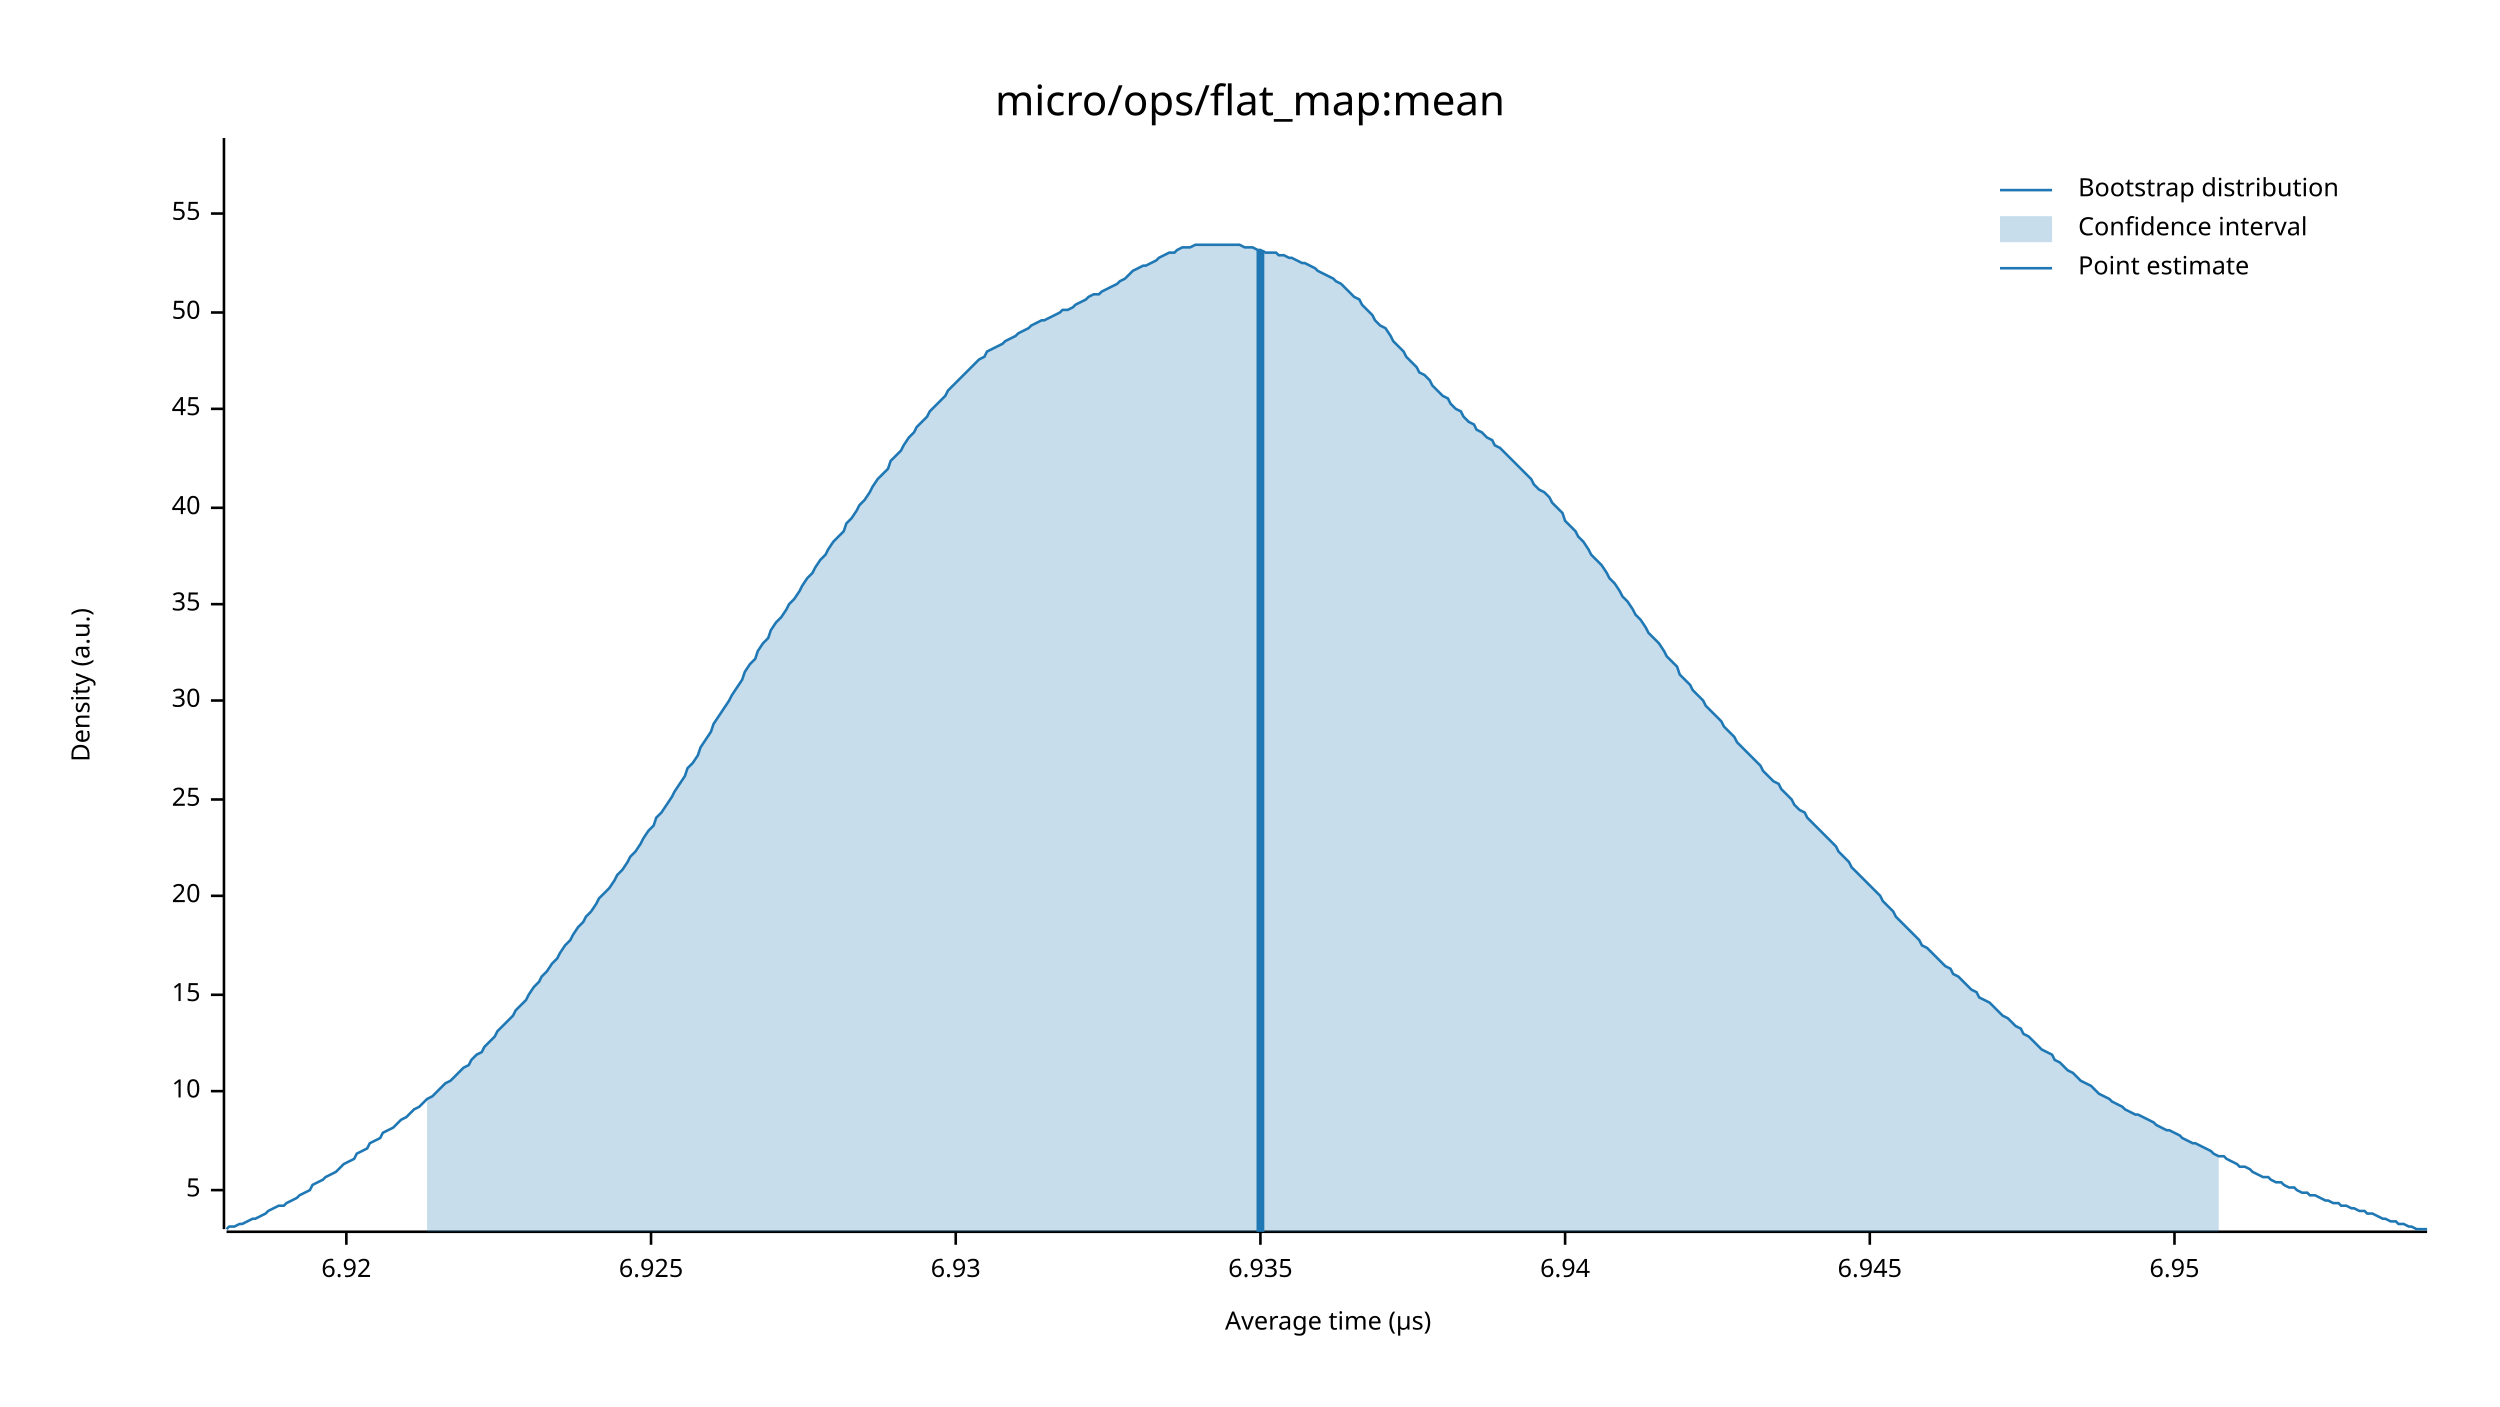
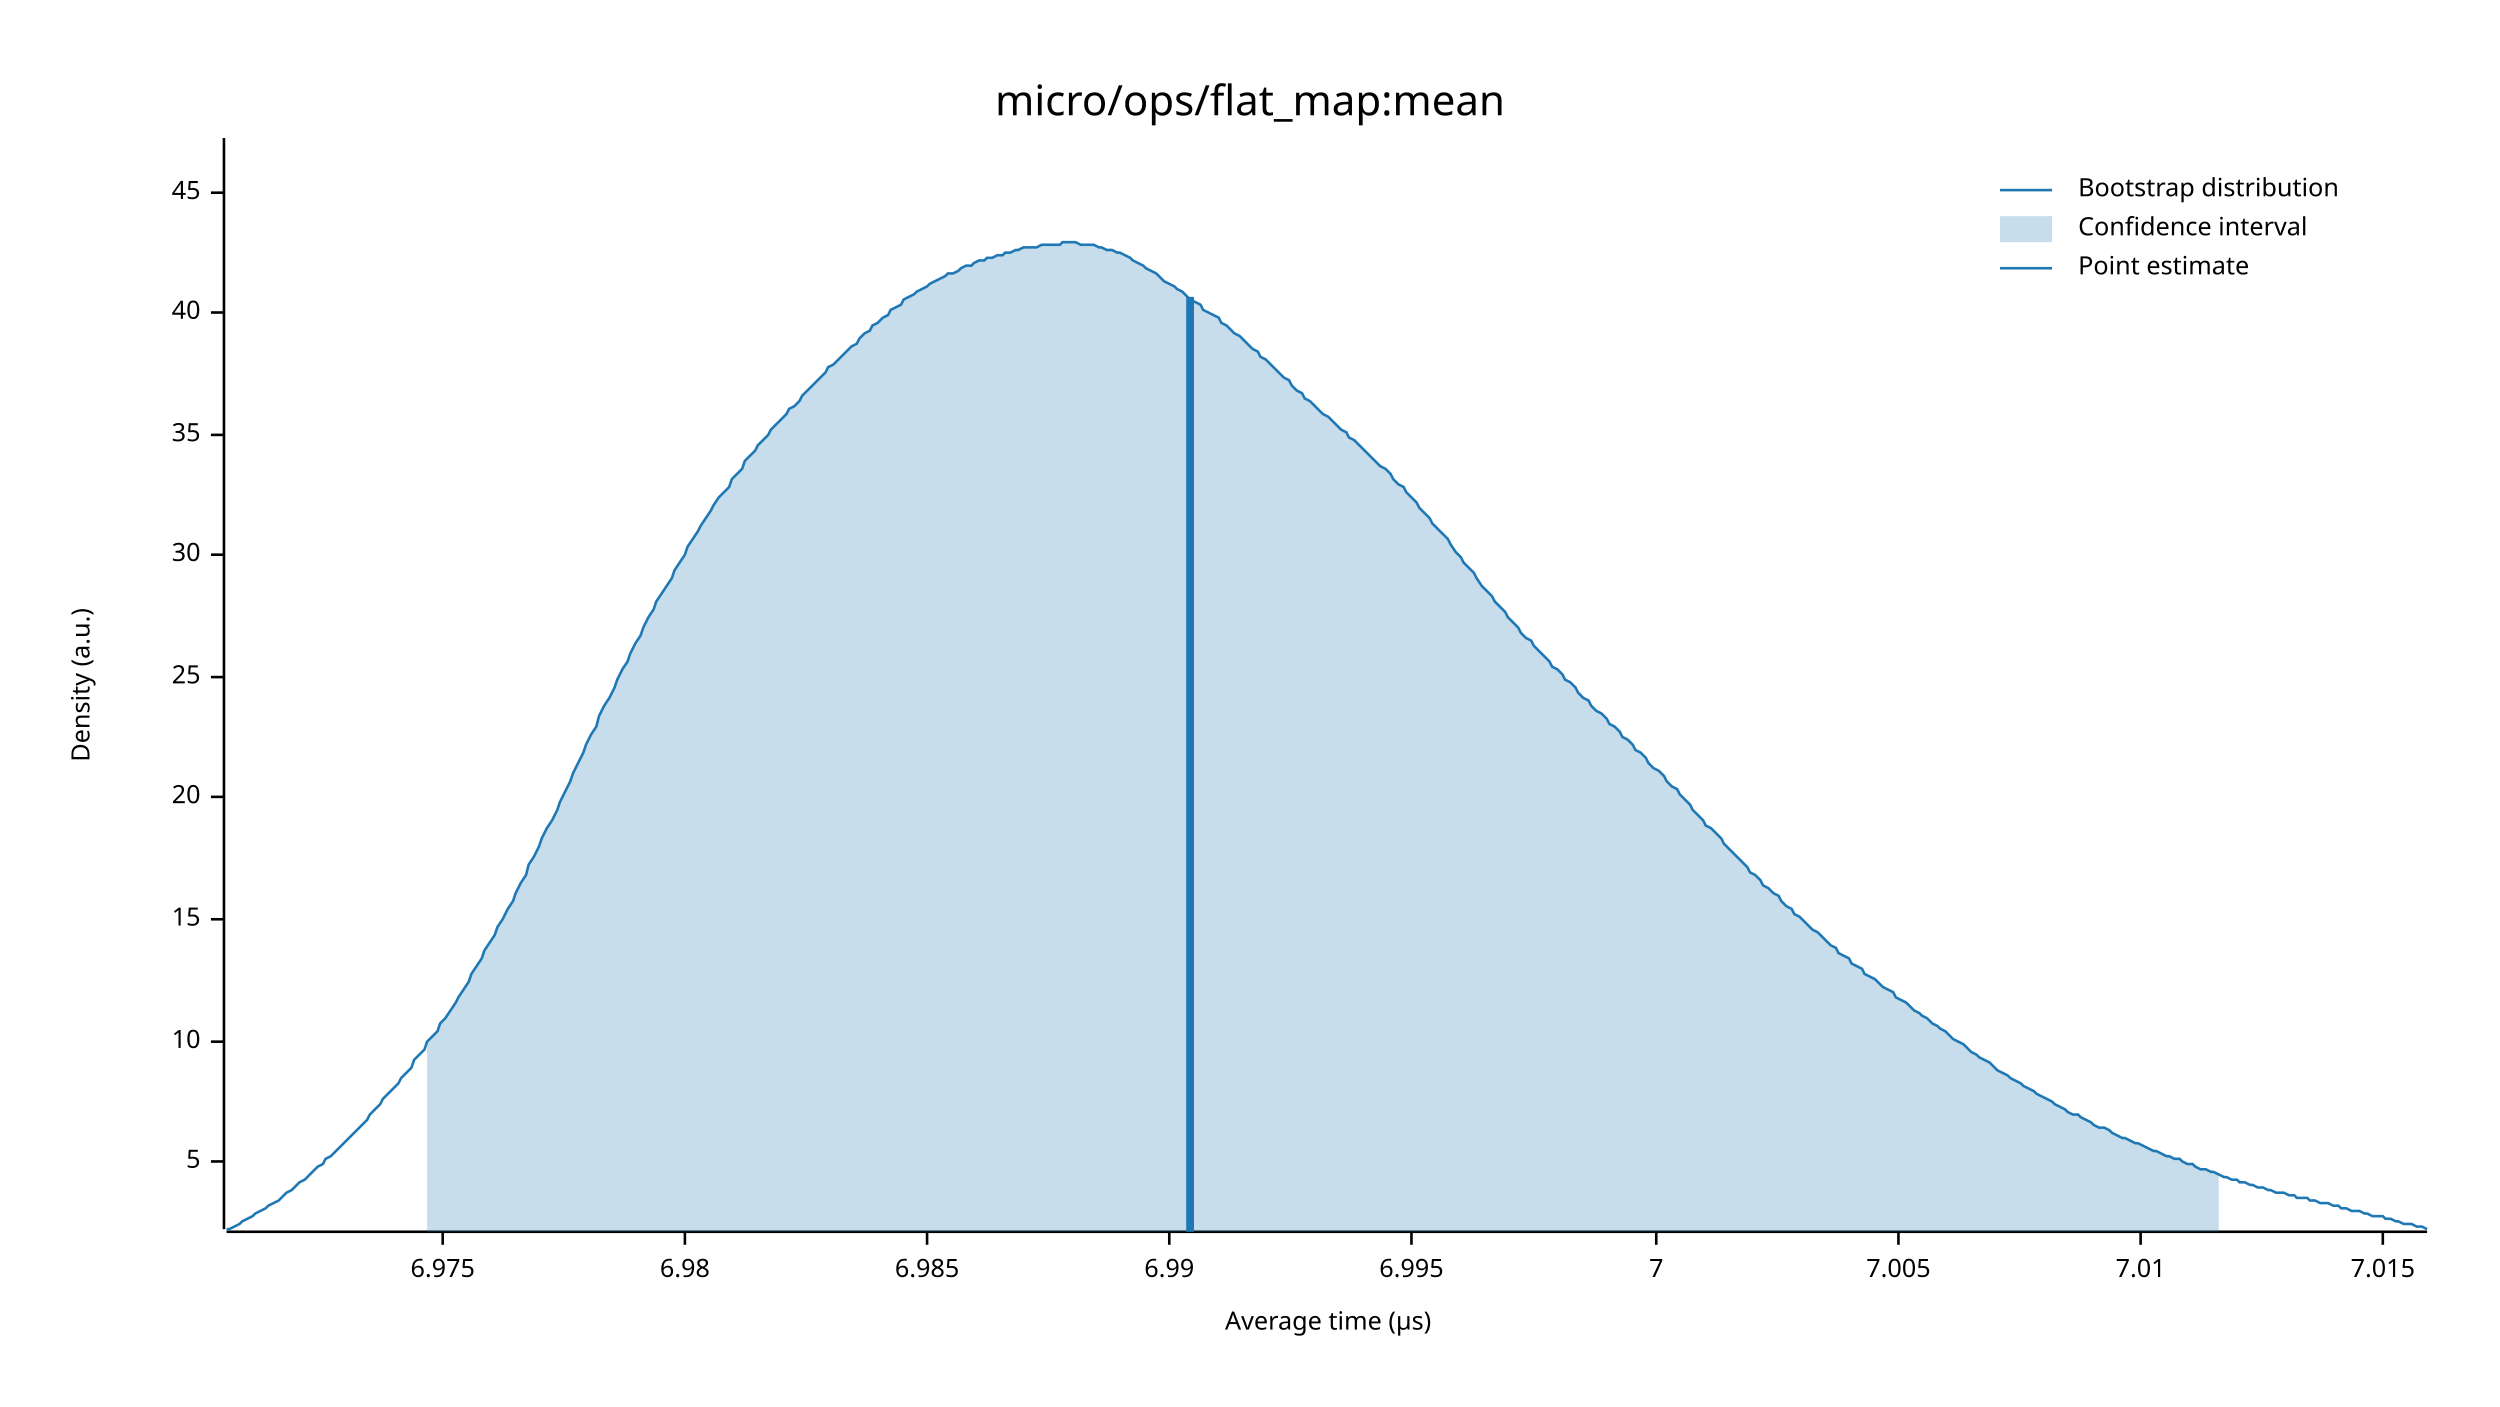
<svg xmlns="http://www.w3.org/2000/svg" width="960" height="540" viewBox="0 0 960 540">
  <text x="480" y="32" dy="0.76em" text-anchor="middle" font-family="sans-serif" font-size="16.129" opacity="1" fill="#000000">
micro/ops/flat_map:mean
</text>
  <text x="27" y="263" dy="0.76em" text-anchor="middle" font-family="sans-serif" font-size="9.677" opacity="1" fill="#000000" transform="rotate(270, 27, 263)">
Density (a.u.)
</text>
  <text x="510" y="513" dy="-0.5ex" text-anchor="middle" font-family="sans-serif" font-size="9.677" opacity="1" fill="#000000">
Average time (µs)
</text>
  <polyline fill="none" opacity="1" stroke="#000000" stroke-width="1" points="86,53 86,472 " />
-   <text x="77" y="457" dy="0.5ex" text-anchor="end" font-family="sans-serif" font-size="9.677" opacity="1" fill="#000000">
+   <text x="77" y="446" dy="0.5ex" text-anchor="end" font-family="sans-serif" font-size="9.677" opacity="1" fill="#000000">
5
</text>
-   <polyline fill="none" opacity="1" stroke="#000000" stroke-width="1" points="81,457 86,457 " />
-   <text x="77" y="419" dy="0.5ex" text-anchor="end" font-family="sans-serif" font-size="9.677" opacity="1" fill="#000000">
+   <polyline fill="none" opacity="1" stroke="#000000" stroke-width="1" points="81,446 86,446 " />
+   <text x="77" y="400" dy="0.5ex" text-anchor="end" font-family="sans-serif" font-size="9.677" opacity="1" fill="#000000">
10
</text>
-   <polyline fill="none" opacity="1" stroke="#000000" stroke-width="1" points="81,419 86,419 " />
-   <text x="77" y="382" dy="0.5ex" text-anchor="end" font-family="sans-serif" font-size="9.677" opacity="1" fill="#000000">
+   <polyline fill="none" opacity="1" stroke="#000000" stroke-width="1" points="81,400 86,400 " />
+   <text x="77" y="353" dy="0.5ex" text-anchor="end" font-family="sans-serif" font-size="9.677" opacity="1" fill="#000000">
15
</text>
-   <polyline fill="none" opacity="1" stroke="#000000" stroke-width="1" points="81,382 86,382 " />
-   <text x="77" y="344" dy="0.5ex" text-anchor="end" font-family="sans-serif" font-size="9.677" opacity="1" fill="#000000">
+   <polyline fill="none" opacity="1" stroke="#000000" stroke-width="1" points="81,353 86,353 " />
+   <text x="77" y="306" dy="0.5ex" text-anchor="end" font-family="sans-serif" font-size="9.677" opacity="1" fill="#000000">
20
</text>
-   <polyline fill="none" opacity="1" stroke="#000000" stroke-width="1" points="81,344 86,344 " />
-   <text x="77" y="307" dy="0.5ex" text-anchor="end" font-family="sans-serif" font-size="9.677" opacity="1" fill="#000000">
+   <polyline fill="none" opacity="1" stroke="#000000" stroke-width="1" points="81,306 86,306 " />
+   <text x="77" y="260" dy="0.5ex" text-anchor="end" font-family="sans-serif" font-size="9.677" opacity="1" fill="#000000">
25
</text>
-   <polyline fill="none" opacity="1" stroke="#000000" stroke-width="1" points="81,307 86,307 " />
-   <text x="77" y="269" dy="0.5ex" text-anchor="end" font-family="sans-serif" font-size="9.677" opacity="1" fill="#000000">
+   <polyline fill="none" opacity="1" stroke="#000000" stroke-width="1" points="81,260 86,260 " />
+   <text x="77" y="213" dy="0.5ex" text-anchor="end" font-family="sans-serif" font-size="9.677" opacity="1" fill="#000000">
30
</text>
-   <polyline fill="none" opacity="1" stroke="#000000" stroke-width="1" points="81,269 86,269 " />
-   <text x="77" y="232" dy="0.5ex" text-anchor="end" font-family="sans-serif" font-size="9.677" opacity="1" fill="#000000">
+   <polyline fill="none" opacity="1" stroke="#000000" stroke-width="1" points="81,213 86,213 " />
+   <text x="77" y="167" dy="0.5ex" text-anchor="end" font-family="sans-serif" font-size="9.677" opacity="1" fill="#000000">
35
</text>
-   <polyline fill="none" opacity="1" stroke="#000000" stroke-width="1" points="81,232 86,232 " />
-   <text x="77" y="195" dy="0.5ex" text-anchor="end" font-family="sans-serif" font-size="9.677" opacity="1" fill="#000000">
+   <polyline fill="none" opacity="1" stroke="#000000" stroke-width="1" points="81,167 86,167 " />
+   <text x="77" y="120" dy="0.5ex" text-anchor="end" font-family="sans-serif" font-size="9.677" opacity="1" fill="#000000">
40
</text>
-   <polyline fill="none" opacity="1" stroke="#000000" stroke-width="1" points="81,195 86,195 " />
-   <text x="77" y="157" dy="0.5ex" text-anchor="end" font-family="sans-serif" font-size="9.677" opacity="1" fill="#000000">
+   <polyline fill="none" opacity="1" stroke="#000000" stroke-width="1" points="81,120 86,120 " />
+   <text x="77" y="74" dy="0.5ex" text-anchor="end" font-family="sans-serif" font-size="9.677" opacity="1" fill="#000000">
45
</text>
-   <polyline fill="none" opacity="1" stroke="#000000" stroke-width="1" points="81,157 86,157 " />
-   <text x="77" y="120" dy="0.5ex" text-anchor="end" font-family="sans-serif" font-size="9.677" opacity="1" fill="#000000">
- 50
+   <polyline fill="none" opacity="1" stroke="#000000" stroke-width="1" points="81,74 86,74 " />
+   <polyline fill="none" opacity="1" stroke="#000000" stroke-width="1" points="87,473 932,473 " />
+   <text x="170" y="483" dy="0.76em" text-anchor="middle" font-family="sans-serif" font-size="9.677" opacity="1" fill="#000000">
+ 6.975
</text>
-   <polyline fill="none" opacity="1" stroke="#000000" stroke-width="1" points="81,120 86,120 " />
-   <text x="77" y="82" dy="0.5ex" text-anchor="end" font-family="sans-serif" font-size="9.677" opacity="1" fill="#000000">
- 55
+   <polyline fill="none" opacity="1" stroke="#000000" stroke-width="1" points="170,473 170,478 " />
+   <text x="263" y="483" dy="0.76em" text-anchor="middle" font-family="sans-serif" font-size="9.677" opacity="1" fill="#000000">
+ 6.98
</text>
-   <polyline fill="none" opacity="1" stroke="#000000" stroke-width="1" points="81,82 86,82 " />
-   <polyline fill="none" opacity="1" stroke="#000000" stroke-width="1" points="87,473 932,473 " />
-   <text x="133" y="483" dy="0.76em" text-anchor="middle" font-family="sans-serif" font-size="9.677" opacity="1" fill="#000000">
- 6.92
+   <polyline fill="none" opacity="1" stroke="#000000" stroke-width="1" points="263,473 263,478 " />
+   <text x="356" y="483" dy="0.76em" text-anchor="middle" font-family="sans-serif" font-size="9.677" opacity="1" fill="#000000">
+ 6.985
</text>
-   <polyline fill="none" opacity="1" stroke="#000000" stroke-width="1" points="133,473 133,478 " />
-   <text x="250" y="483" dy="0.76em" text-anchor="middle" font-family="sans-serif" font-size="9.677" opacity="1" fill="#000000">
- 6.925
+   <polyline fill="none" opacity="1" stroke="#000000" stroke-width="1" points="356,473 356,478 " />
+   <text x="449" y="483" dy="0.76em" text-anchor="middle" font-family="sans-serif" font-size="9.677" opacity="1" fill="#000000">
+ 6.99
</text>
-   <polyline fill="none" opacity="1" stroke="#000000" stroke-width="1" points="250,473 250,478 " />
-   <text x="367" y="483" dy="0.76em" text-anchor="middle" font-family="sans-serif" font-size="9.677" opacity="1" fill="#000000">
- 6.93
+   <polyline fill="none" opacity="1" stroke="#000000" stroke-width="1" points="449,473 449,478 " />
+   <text x="542" y="483" dy="0.76em" text-anchor="middle" font-family="sans-serif" font-size="9.677" opacity="1" fill="#000000">
+ 6.995
</text>
-   <polyline fill="none" opacity="1" stroke="#000000" stroke-width="1" points="367,473 367,478 " />
-   <text x="484" y="483" dy="0.76em" text-anchor="middle" font-family="sans-serif" font-size="9.677" opacity="1" fill="#000000">
- 6.935
+   <polyline fill="none" opacity="1" stroke="#000000" stroke-width="1" points="542,473 542,478 " />
+   <text x="636" y="483" dy="0.76em" text-anchor="middle" font-family="sans-serif" font-size="9.677" opacity="1" fill="#000000">
+ 7
</text>
-   <polyline fill="none" opacity="1" stroke="#000000" stroke-width="1" points="484,473 484,478 " />
-   <text x="601" y="483" dy="0.76em" text-anchor="middle" font-family="sans-serif" font-size="9.677" opacity="1" fill="#000000">
- 6.94
+   <polyline fill="none" opacity="1" stroke="#000000" stroke-width="1" points="636,473 636,478 " />
+   <text x="729" y="483" dy="0.76em" text-anchor="middle" font-family="sans-serif" font-size="9.677" opacity="1" fill="#000000">
+ 7.005
</text>
-   <polyline fill="none" opacity="1" stroke="#000000" stroke-width="1" points="601,473 601,478 " />
-   <text x="718" y="483" dy="0.76em" text-anchor="middle" font-family="sans-serif" font-size="9.677" opacity="1" fill="#000000">
- 6.945
+   <polyline fill="none" opacity="1" stroke="#000000" stroke-width="1" points="729,473 729,478 " />
+   <text x="822" y="483" dy="0.76em" text-anchor="middle" font-family="sans-serif" font-size="9.677" opacity="1" fill="#000000">
+ 7.01
</text>
-   <polyline fill="none" opacity="1" stroke="#000000" stroke-width="1" points="718,473 718,478 " />
-   <text x="835" y="483" dy="0.76em" text-anchor="middle" font-family="sans-serif" font-size="9.677" opacity="1" fill="#000000">
- 6.95
+   <polyline fill="none" opacity="1" stroke="#000000" stroke-width="1" points="822,473 822,478 " />
+   <text x="915" y="483" dy="0.76em" text-anchor="middle" font-family="sans-serif" font-size="9.677" opacity="1" fill="#000000">
+ 7.015
</text>
-   <polyline fill="none" opacity="1" stroke="#000000" stroke-width="1" points="835,473 835,478 " />
-   <polyline fill="none" opacity="1" stroke="#1F78B4" stroke-width="1" points="87,472 88,471 90,471 92,470 93,470 95,469 97,468 98,468 100,467 102,466 103,465 105,464 107,463 109,463 110,462 112,461 114,460 115,459 117,458 119,457 120,455 122,454 124,453 125,452 127,451 129,450 131,448 132,447 134,446 136,445 137,443 139,442 141,441 142,439 144,438 146,437 147,435 149,434 151,433 153,431 154,430 156,429 158,427 159,426 161,425 163,423 164,422 166,421 168,419 169,418 171,416 173,415 175,413 176,412 178,410 180,409 181,407 183,405 185,404 186,402 188,400 190,398 191,396 193,394 195,392 197,390 198,388 200,386 202,384 203,382 205,379 207,377 208,375 210,373 212,370 214,368 215,366 217,363 219,361 220,359 222,356 224,354 225,352 227,350 229,347 230,345 232,343 234,341 236,338 237,336 239,334 241,331 242,329 244,327 246,324 247,322 249,319 251,317 252,314 254,312 256,309 258,306 259,304 261,301 263,298 264,295 266,293 268,290 269,287 271,284 273,281 274,278 276,275 278,272 280,269 281,267 283,264 285,261 286,258 288,255 290,253 291,250 293,247 295,245 296,242 298,239 300,237 302,234 303,232 305,230 307,227 308,225 310,222 312,220 313,218 315,215 317,213 318,211 320,208 322,206 324,204 325,201 327,199 329,196 330,194 332,192 334,189 335,187 337,184 339,182 341,180 342,177 344,175 346,173 347,171 349,168 351,166 352,164 354,162 356,160 357,158 359,156 361,154 363,152 364,150 366,148 368,146 369,145 371,143 373,141 374,140 376,138 378,137 379,135 381,134 383,133 385,132 386,131 388,130 390,129 391,128 393,127 395,126 396,125 398,124 400,123 401,123 403,122 405,121 407,120 408,119 410,119 412,118 413,117 415,116 417,115 418,114 420,113 422,113 423,112 425,111 427,110 429,109 430,108 432,107 434,105 435,104 437,103 439,102 440,102 442,101 444,100 445,99 447,98 449,97 451,97 452,96 454,95 456,95 457,95 459,94 461,94 462,94 464,94 466,94 468,94 469,94 471,94 473,94 474,94 476,94 478,95 479,95 481,95 483,96 484,96 486,97 488,97 490,97 491,98 493,98 495,99 496,99 498,100 500,101 501,101 503,102 505,103 506,104 508,105 510,106 512,107 513,108 515,109 517,111 518,112 520,114 522,115 523,117 525,119 527,121 528,123 530,125 532,126 534,129 535,131 537,133 539,135 540,137 542,139 544,141 545,143 547,144 549,146 550,148 552,150 554,152 556,153 557,155 559,157 561,158 562,160 564,162 566,163 567,165 569,166 571,168 573,169 574,171 576,172 578,174 579,175 581,177 583,179 584,180 586,182 588,184 589,186 591,188 593,189 595,191 596,193 598,195 600,197 601,200 603,202 605,204 606,206 608,208 610,211 611,213 613,215 615,217 617,220 618,222 620,224 622,227 623,229 625,231 627,234 628,236 630,238 632,241 633,243 635,245 637,247 639,250 640,252 642,254 644,256 645,259 647,261 649,263 650,265 652,267 654,269 655,271 657,273 659,275 661,277 662,279 664,281 666,283 667,285 669,287 671,289 672,290 674,292 676,294 677,296 679,298 681,300 683,301 684,303 686,305 688,307 689,309 691,311 693,312 694,314 696,316 698,318 700,320 701,321 703,323 705,325 706,327 708,329 710,331 711,333 713,335 715,337 716,338 718,340 720,342 722,344 723,346 725,348 727,350 728,352 730,354 732,356 733,357 735,359 737,361 738,363 740,364 742,366 744,368 745,369 747,371 749,372 750,374 752,375 754,377 755,378 757,380 759,381 760,383 762,384 764,385 766,387 767,388 769,390 771,391 772,392 774,394 776,395 777,397 779,398 781,400 782,401 784,403 786,404 788,405 789,407 791,408 793,410 794,411 796,412 798,414 799,415 801,416 803,417 804,418 806,420 808,421 810,422 811,423 813,424 815,425 816,426 818,427 820,428 821,428 823,429 825,430 827,431 828,432 830,433 832,434 833,434 835,435 837,436 838,437 840,438 842,439 843,439 845,440 847,441 849,442 850,443 852,444 854,444 855,445 857,446 859,447 860,448 862,448 864,449 865,450 867,451 869,452 871,452 872,453 874,454 876,454 877,455 879,456 881,456 882,457 884,458 886,458 887,459 889,459 891,460 893,461 894,461 896,462 898,462 899,463 901,463 903,464 904,464 906,465 908,465 909,466 911,466 913,467 915,468 916,468 918,469 920,469 921,470 923,470 925,471 926,471 928,472 930,472 932,472 " />
-   <polygon opacity="0.25" fill="#1F78B4" points="164,422 166,421 168,419 169,418 171,416 173,415 175,413 176,412 178,410 180,409 181,407 183,405 185,404 186,402 188,400 190,398 191,396 193,394 195,392 197,390 198,388 200,386 202,384 203,382 205,379 207,377 208,375 210,373 212,370 214,368 215,366 217,363 219,361 220,359 222,356 224,354 225,352 227,350 229,347 230,345 232,343 234,341 236,338 237,336 239,334 241,331 242,329 244,327 246,324 247,322 249,319 251,317 252,314 254,312 256,309 258,306 259,304 261,301 263,298 264,295 266,293 268,290 269,287 271,284 273,281 274,278 276,275 278,272 280,269 281,267 283,264 285,261 286,258 288,255 290,253 291,250 293,247 295,245 296,242 298,239 300,237 302,234 303,232 305,230 307,227 308,225 310,222 312,220 313,218 315,215 317,213 318,211 320,208 322,206 324,204 325,201 327,199 329,196 330,194 332,192 334,189 335,187 337,184 339,182 341,180 342,177 344,175 346,173 347,171 349,168 351,166 352,164 354,162 356,160 357,158 359,156 361,154 363,152 364,150 366,148 368,146 369,145 371,143 373,141 374,140 376,138 378,137 379,135 381,134 383,133 385,132 386,131 388,130 390,129 391,128 393,127 395,126 396,125 398,124 400,123 401,123 403,122 405,121 407,120 408,119 410,119 412,118 413,117 415,116 417,115 418,114 420,113 422,113 423,112 425,111 427,110 429,109 430,108 432,107 434,105 435,104 437,103 439,102 440,102 442,101 444,100 445,99 447,98 449,97 451,97 452,96 454,95 456,95 457,95 459,94 461,94 462,94 464,94 466,94 468,94 469,94 471,94 473,94 474,94 476,94 478,95 479,95 481,95 483,96 484,96 486,97 488,97 490,97 491,98 493,98 495,99 496,99 498,100 500,101 501,101 503,102 505,103 506,104 508,105 510,106 512,107 513,108 515,109 517,111 518,112 520,114 522,115 523,117 525,119 527,121 528,123 530,125 532,126 534,129 535,131 537,133 539,135 540,137 542,139 544,141 545,143 547,144 549,146 550,148 552,150 554,152 556,153 557,155 559,157 561,158 562,160 564,162 566,163 567,165 569,166 571,168 573,169 574,171 576,172 578,174 579,175 581,177 583,179 584,180 586,182 588,184 589,186 591,188 593,189 595,191 596,193 598,195 600,197 601,200 603,202 605,204 606,206 608,208 610,211 611,213 613,215 615,217 617,220 618,222 620,224 622,227 623,229 625,231 627,234 628,236 630,238 632,241 633,243 635,245 637,247 639,250 640,252 642,254 644,256 645,259 647,261 649,263 650,265 652,267 654,269 655,271 657,273 659,275 661,277 662,279 664,281 666,283 667,285 669,287 671,289 672,290 674,292 676,294 677,296 679,298 681,300 683,301 684,303 686,305 688,307 689,309 691,311 693,312 694,314 696,316 698,318 700,320 701,321 703,323 705,325 706,327 708,329 710,331 711,333 713,335 715,337 716,338 718,340 720,342 722,344 723,346 725,348 727,350 728,352 730,354 732,356 733,357 735,359 737,361 738,363 740,364 742,366 744,368 745,369 747,371 749,372 750,374 752,375 754,377 755,378 757,380 759,381 760,383 762,384 764,385 766,387 767,388 769,390 771,391 772,392 774,394 776,395 777,397 779,398 781,400 782,401 784,403 786,404 788,405 789,407 791,408 793,410 794,411 796,412 798,414 799,415 801,416 803,417 804,418 806,420 808,421 810,422 811,423 813,424 815,425 816,426 818,427 820,428 821,428 823,429 825,430 827,431 828,432 830,433 832,434 833,434 835,435 837,436 838,437 840,438 842,439 843,439 845,440 847,441 849,442 850,443 852,444 852,473 164,473 " />
-   <polyline fill="none" opacity="1" stroke="#1F78B4" stroke-width="3" points="484,473 484,96 " />
+   <polyline fill="none" opacity="1" stroke="#000000" stroke-width="1" points="915,473 915,478 " />
+   <polyline fill="none" opacity="1" stroke="#1F78B4" stroke-width="1" points="87,472 88,472 90,471 92,470 93,469 95,468 97,467 98,466 100,465 102,464 103,463 105,462 107,461 109,459 110,458 112,457 114,455 115,454 117,453 119,451 120,450 122,448 124,447 125,445 127,444 129,442 131,440 132,439 134,437 136,435 137,434 139,432 141,430 142,428 144,426 146,424 147,422 149,420 151,418 153,416 154,414 156,412 158,410 159,407 161,405 163,403 164,400 166,398 168,396 169,393 171,391 173,388 175,385 176,383 178,380 180,377 181,374 183,371 185,368 186,365 188,362 190,359 191,356 193,353 195,349 197,346 198,343 200,339 202,336 203,332 205,329 207,325 208,322 210,318 212,315 214,311 215,308 217,304 219,300 220,297 222,293 224,289 225,286 227,282 229,279 230,275 232,271 234,268 236,264 237,261 239,257 241,254 242,251 244,247 246,244 247,241 249,237 251,234 252,231 254,228 256,225 258,222 259,219 261,216 263,213 264,210 266,207 268,204 269,202 271,199 273,196 274,194 276,191 278,189 280,187 281,184 283,182 285,180 286,177 288,175 290,173 291,171 293,169 295,167 296,165 298,163 300,161 302,159 303,157 305,156 307,154 308,152 310,150 312,148 313,147 315,145 317,143 318,141 320,140 322,138 324,136 325,135 327,133 329,132 330,130 332,128 334,127 335,125 337,124 339,122 341,121 342,119 344,118 346,117 347,115 349,114 351,113 352,112 354,111 356,110 357,109 359,108 361,107 363,106 364,105 366,105 368,104 369,103 371,102 373,102 374,101 376,100 378,100 379,99 381,99 383,98 385,98 386,97 388,97 390,96 391,96 393,95 395,95 396,95 398,95 400,94 401,94 403,94 405,94 407,94 408,93 410,93 412,93 413,93 415,94 417,94 418,94 420,94 422,95 423,95 425,96 427,96 429,97 430,97 432,98 434,99 435,100 437,101 439,102 440,103 442,104 444,105 445,106 447,108 449,109 451,110 452,111 454,112 456,114 457,115 459,116 461,117 462,119 464,120 466,121 468,122 469,124 471,125 473,127 474,128 476,129 478,131 479,132 481,134 483,135 484,137 486,138 488,140 490,142 491,143 493,145 495,146 496,148 498,150 500,151 501,153 503,154 505,156 506,157 508,159 510,160 512,162 513,163 515,165 517,166 518,168 520,169 522,171 523,172 525,174 527,176 528,177 530,179 532,180 534,182 535,184 537,186 539,187 540,189 542,191 544,193 545,195 547,197 549,199 550,201 552,203 554,205 556,207 557,209 559,212 561,214 562,216 564,218 566,220 567,222 569,225 571,227 573,229 574,231 576,233 578,235 579,237 581,239 583,241 584,243 586,245 588,246 589,248 591,250 593,252 595,254 596,256 598,257 600,259 601,261 603,262 605,264 606,266 608,268 610,269 611,271 613,273 615,274 617,276 618,278 620,279 622,281 623,283 625,284 627,286 628,288 630,289 632,291 633,293 635,295 637,296 639,298 640,300 642,302 644,303 645,305 647,307 649,309 650,311 652,313 654,315 655,317 657,318 659,320 661,322 662,324 664,326 666,328 667,329 669,331 671,333 672,335 674,336 676,338 677,340 679,341 681,343 683,344 684,346 686,348 688,349 689,351 691,352 693,354 694,355 696,357 698,358 700,360 701,361 703,363 705,364 706,366 708,367 710,368 711,370 713,371 715,372 716,374 718,375 720,376 722,378 723,379 725,380 727,381 728,383 730,384 732,385 733,386 735,388 737,389 738,390 740,391 742,393 744,394 745,395 747,396 749,398 750,399 752,400 754,401 755,402 757,404 759,405 760,406 762,407 764,408 766,410 767,411 769,412 771,413 772,414 774,415 776,416 777,417 779,418 781,419 782,420 784,421 786,422 788,423 789,424 791,425 793,426 794,427 796,428 798,428 799,429 801,430 803,431 804,432 806,433 808,433 810,434 811,435 813,436 815,437 816,437 818,438 820,439 821,439 823,440 825,441 827,442 828,442 830,443 832,444 833,444 835,445 837,445 838,446 840,447 842,447 843,448 845,449 847,449 849,450 850,450 852,451 854,452 855,452 857,453 859,453 860,454 862,454 864,455 865,455 867,456 869,456 871,457 872,457 874,458 876,458 877,458 879,459 881,459 882,460 884,460 886,460 887,461 889,461 891,462 893,462 894,462 896,463 898,463 899,464 901,464 903,465 904,465 906,465 908,466 909,466 911,467 913,467 915,467 916,468 918,468 920,469 921,469 923,470 925,470 926,470 928,471 930,471 932,472 " />
+   <polygon opacity="0.25" fill="#1F78B4" points="164,400 166,398 168,396 169,393 171,391 173,388 175,385 176,383 178,380 180,377 181,374 183,371 185,368 186,365 188,362 190,359 191,356 193,353 195,349 197,346 198,343 200,339 202,336 203,332 205,329 207,325 208,322 210,318 212,315 214,311 215,308 217,304 219,300 220,297 222,293 224,289 225,286 227,282 229,279 230,275 232,271 234,268 236,264 237,261 239,257 241,254 242,251 244,247 246,244 247,241 249,237 251,234 252,231 254,228 256,225 258,222 259,219 261,216 263,213 264,210 266,207 268,204 269,202 271,199 273,196 274,194 276,191 278,189 280,187 281,184 283,182 285,180 286,177 288,175 290,173 291,171 293,169 295,167 296,165 298,163 300,161 302,159 303,157 305,156 307,154 308,152 310,150 312,148 313,147 315,145 317,143 318,141 320,140 322,138 324,136 325,135 327,133 329,132 330,130 332,128 334,127 335,125 337,124 339,122 341,121 342,119 344,118 346,117 347,115 349,114 351,113 352,112 354,111 356,110 357,109 359,108 361,107 363,106 364,105 366,105 368,104 369,103 371,102 373,102 374,101 376,100 378,100 379,99 381,99 383,98 385,98 386,97 388,97 390,96 391,96 393,95 395,95 396,95 398,95 400,94 401,94 403,94 405,94 407,94 408,93 410,93 412,93 413,93 415,94 417,94 418,94 420,94 422,95 423,95 425,96 427,96 429,97 430,97 432,98 434,99 435,100 437,101 439,102 440,103 442,104 444,105 445,106 447,108 449,109 451,110 452,111 454,112 456,114 457,115 459,116 461,117 462,119 464,120 466,121 468,122 469,124 471,125 473,127 474,128 476,129 478,131 479,132 481,134 483,135 484,137 486,138 488,140 490,142 491,143 493,145 495,146 496,148 498,150 500,151 501,153 503,154 505,156 506,157 508,159 510,160 512,162 513,163 515,165 517,166 518,168 520,169 522,171 523,172 525,174 527,176 528,177 530,179 532,180 534,182 535,184 537,186 539,187 540,189 542,191 544,193 545,195 547,197 549,199 550,201 552,203 554,205 556,207 557,209 559,212 561,214 562,216 564,218 566,220 567,222 569,225 571,227 573,229 574,231 576,233 578,235 579,237 581,239 583,241 584,243 586,245 588,246 589,248 591,250 593,252 595,254 596,256 598,257 600,259 601,261 603,262 605,264 606,266 608,268 610,269 611,271 613,273 615,274 617,276 618,278 620,279 622,281 623,283 625,284 627,286 628,288 630,289 632,291 633,293 635,295 637,296 639,298 640,300 642,302 644,303 645,305 647,307 649,309 650,311 652,313 654,315 655,317 657,318 659,320 661,322 662,324 664,326 666,328 667,329 669,331 671,333 672,335 674,336 676,338 677,340 679,341 681,343 683,344 684,346 686,348 688,349 689,351 691,352 693,354 694,355 696,357 698,358 700,360 701,361 703,363 705,364 706,366 708,367 710,368 711,370 713,371 715,372 716,374 718,375 720,376 722,378 723,379 725,380 727,381 728,383 730,384 732,385 733,386 735,388 737,389 738,390 740,391 742,393 744,394 745,395 747,396 749,398 750,399 752,400 754,401 755,402 757,404 759,405 760,406 762,407 764,408 766,410 767,411 769,412 771,413 772,414 774,415 776,416 777,417 779,418 781,419 782,420 784,421 786,422 788,423 789,424 791,425 793,426 794,427 796,428 798,428 799,429 801,430 803,431 804,432 806,433 808,433 810,434 811,435 813,436 815,437 816,437 818,438 820,439 821,439 823,440 825,441 827,442 828,442 830,443 832,444 833,444 835,445 837,445 838,446 840,447 842,447 843,448 845,449 847,449 849,450 850,450 852,451 852,473 164,473 " />
+   <polyline fill="none" opacity="1" stroke="#1F78B4" stroke-width="3" points="457,473 457,114 " />
  <text x="798" y="68" dy="0.76em" text-anchor="start" font-family="sans-serif" font-size="9.677" opacity="1" fill="#000000">
Bootstrap distribution
</text>
  <text x="798" y="83" dy="0.76em" text-anchor="start" font-family="sans-serif" font-size="9.677" opacity="1" fill="#000000">
Confidence interval
</text>
  <text x="798" y="98" dy="0.76em" text-anchor="start" font-family="sans-serif" font-size="9.677" opacity="1" fill="#000000">
Point estimate
</text>
  <polyline fill="none" opacity="1" stroke="#1F78B4" stroke-width="1" points="768,73 788,73 " />
  <rect x="768" y="83" width="20" height="10" opacity="0.25" fill="#1F78B4" stroke="none" />
  <polyline fill="none" opacity="1" stroke="#1F78B4" stroke-width="1" points="768,103 788,103 " />
</svg>
